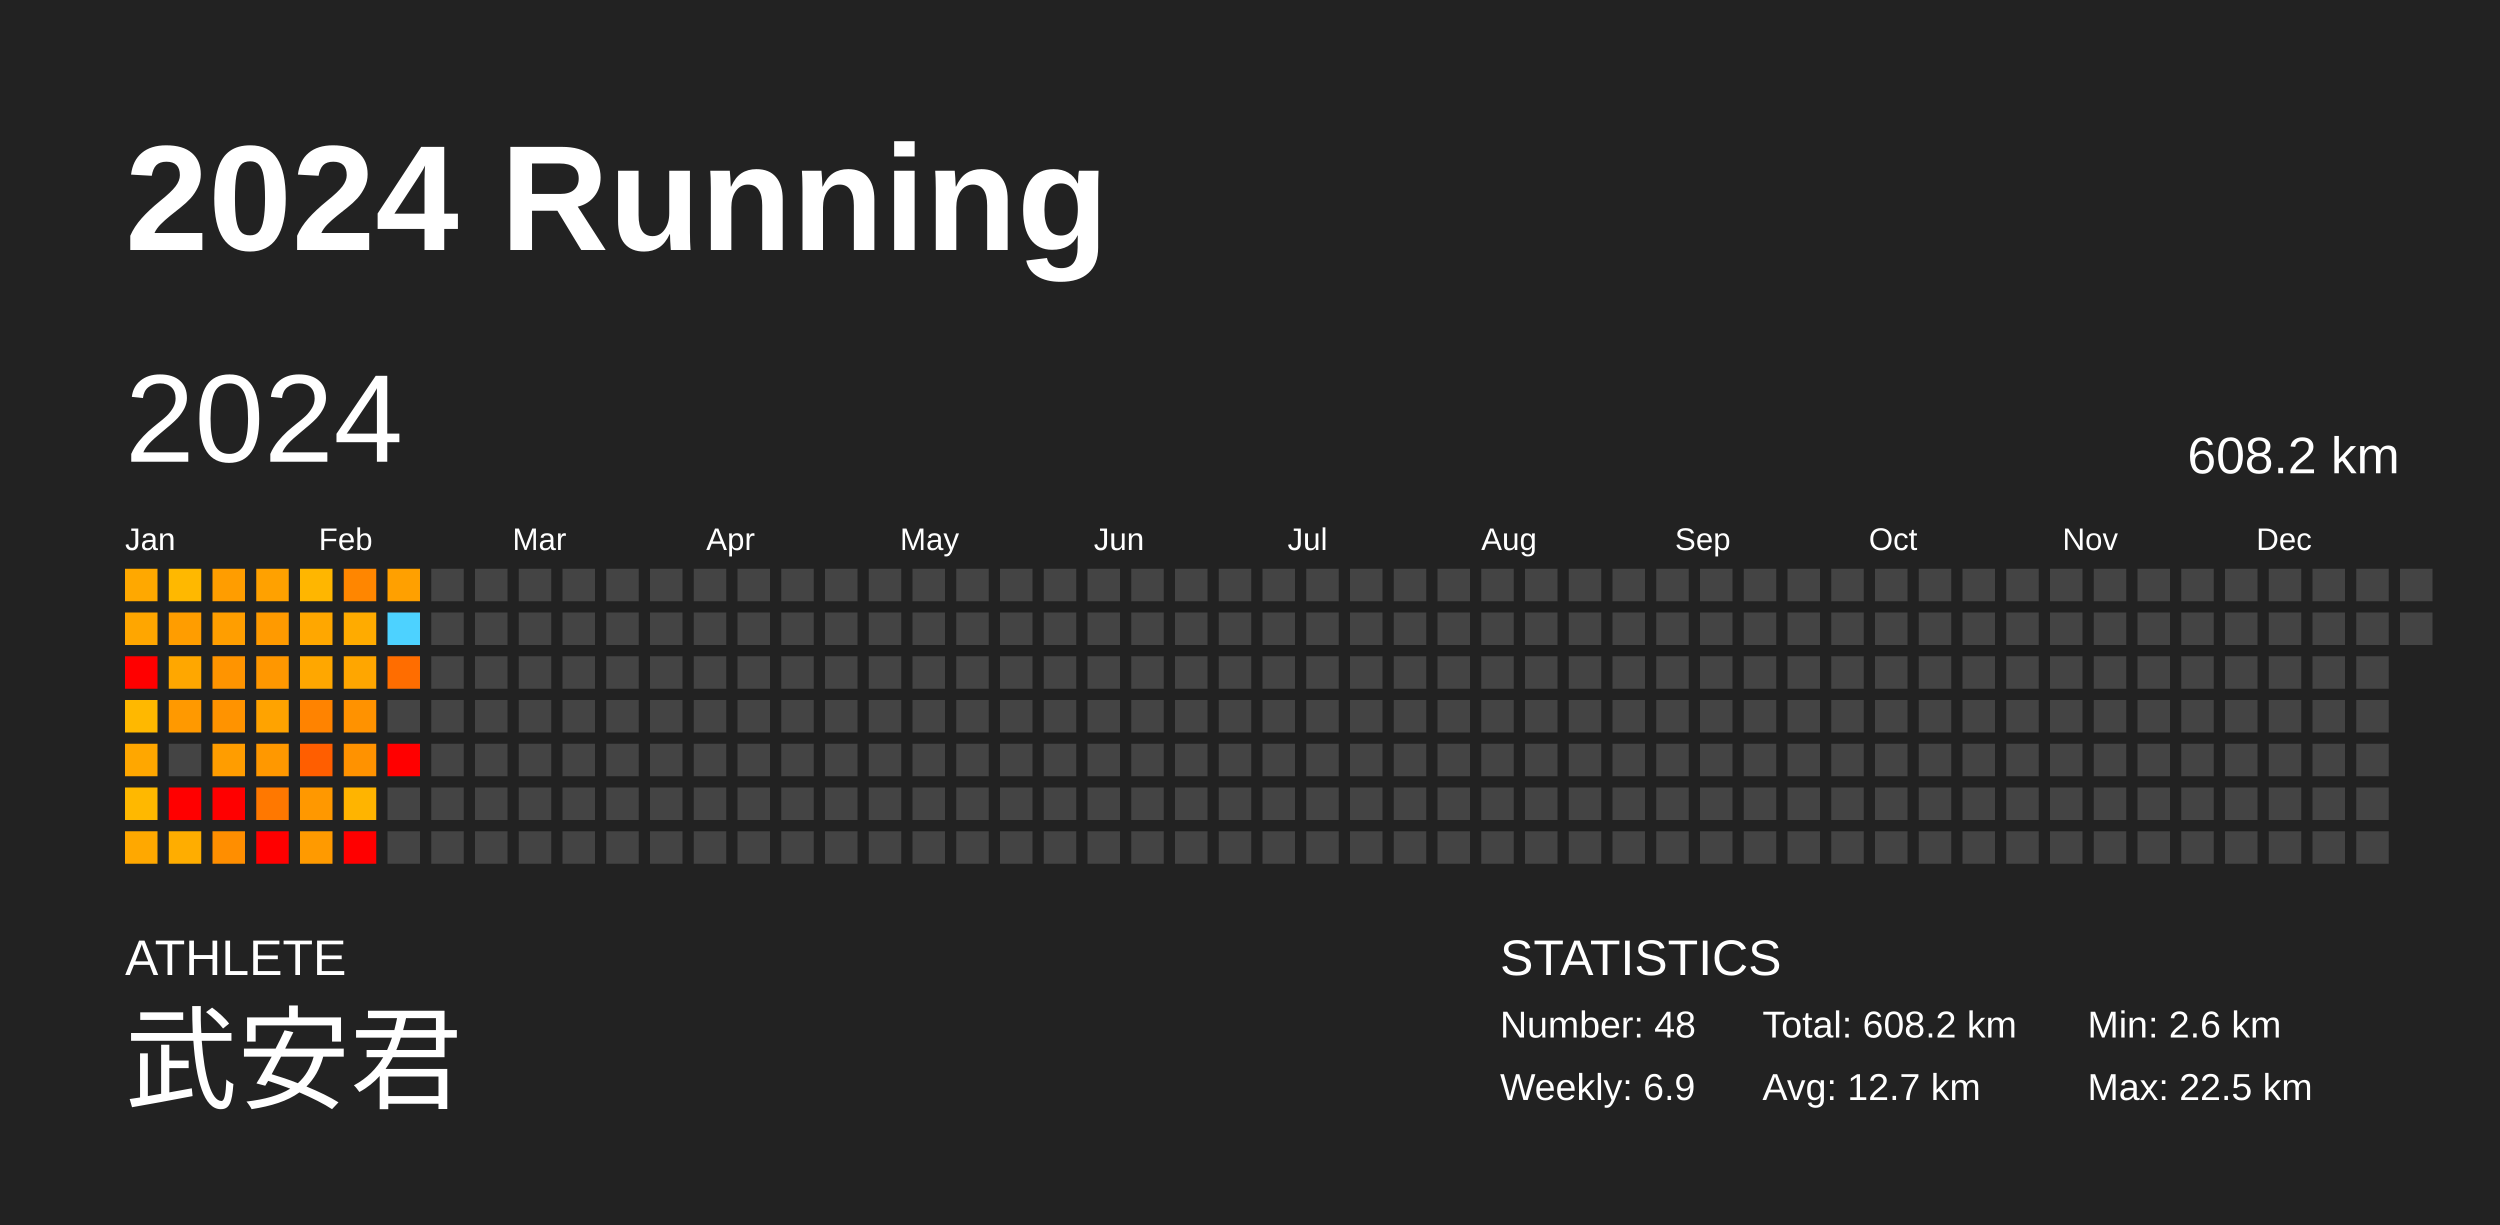
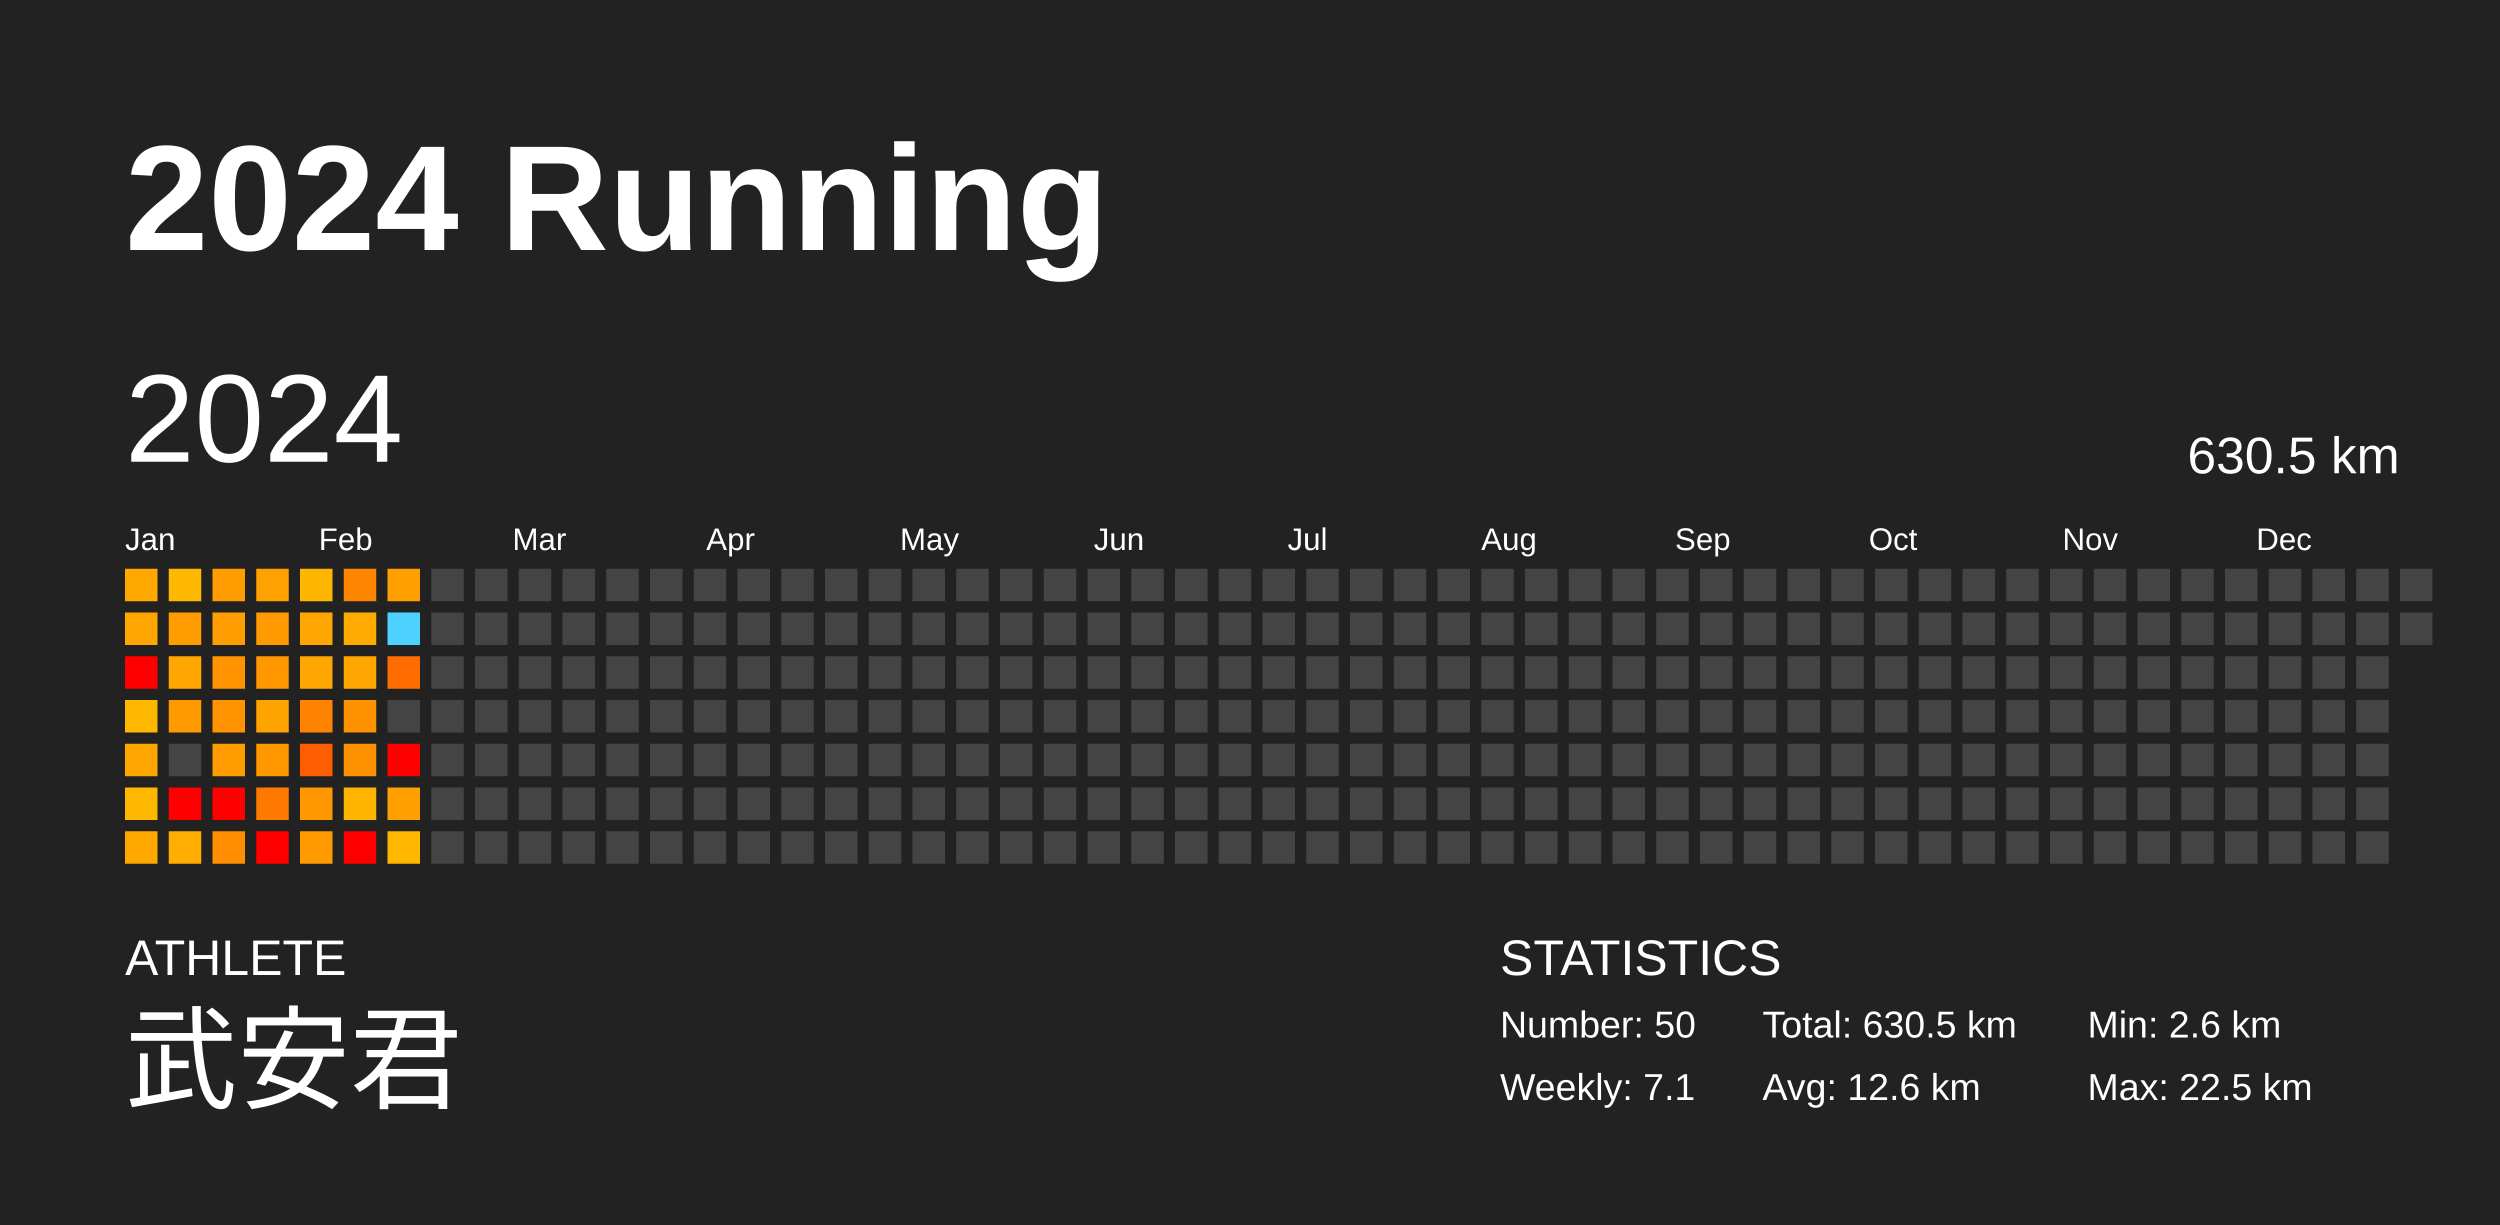
<svg xmlns="http://www.w3.org/2000/svg" baseProfile="full" height="98mm" version="1.1" viewBox="0,0,200,98" width="200mm">
  <defs />
  <rect fill="#222222" height="98" width="200" x="0" y="0" />
  <text fill="#FFFFFF" style="font-size:12px; font-family:Arial; font-weight:bold;" x="10" y="20">2024 Running</text>
  <text fill="#FFFFFF" style="font-size:4px; font-family:Arial" x="10" y="78">ATHLETE</text>
  <text fill="#FFFFFF" style="font-size:9px; font-family:Arial" x="10" y="88">武安君</text>
  <text fill="#FFFFFF" style="font-size:4px; font-family:Arial" x="120" y="78">STATISTICS</text>
-   <text fill="#FFFFFF" style="font-size:3px; font-family:Arial" x="120" y="83">Number: 48</text>
-   <text fill="#FFFFFF" style="font-size:3px; font-family:Arial" x="120" y="88">Weekly: 6.9</text>
-   <text fill="#FFFFFF" style="font-size:3px; font-family:Arial" x="141" y="83">Total: 608.2 km</text>
-   <text fill="#FFFFFF" style="font-size:3px; font-family:Arial" x="141" y="88">Avg: 12.7 km</text>
+   <text fill="#FFFFFF" style="font-size:3px; font-family:Arial" x="120" y="83">Number: 50</text>
+   <text fill="#FFFFFF" style="font-size:3px; font-family:Arial" x="120" y="88">Weekly: 7.1</text>
+   <text fill="#FFFFFF" style="font-size:3px; font-family:Arial" x="141" y="83">Total: 630.5 km</text>
+   <text fill="#FFFFFF" style="font-size:3px; font-family:Arial" x="141" y="88">Avg: 12.6 km</text>
  <text fill="#FFFFFF" style="font-size:3px; font-family:Arial" x="167" y="83">Min: 2.6 km</text>
  <text fill="#FFFFFF" style="font-size:3px; font-family:Arial" x="167" y="88">Max: 22.5 km</text>
  <text dominant-baseline="hanging" fill="#FFFFFF" style="font-size:10.0px; font-family:Arial;" x="10" y="30">2024</text>
-   <text dominant-baseline="hanging" fill="#FFFFFF" style="font-size:4.125px; font-family:Arial;" x="175" y="35">608.2 km</text>
+   <text dominant-baseline="hanging" fill="#FFFFFF" style="font-size:4.125px; font-family:Arial;" x="175" y="35">630.5 km</text>
  <text fill="#FFFFFF" style="font-size:2.5px; font-family:Arial" x="10.0" y="44">Jan</text>
  <text fill="#FFFFFF" style="font-size:2.5px; font-family:Arial" x="25.5" y="44">Feb</text>
  <text fill="#FFFFFF" style="font-size:2.5px; font-family:Arial" x="41.0" y="44">Mar</text>
  <text fill="#FFFFFF" style="font-size:2.5px; font-family:Arial" x="56.5" y="44">Apr</text>
  <text fill="#FFFFFF" style="font-size:2.5px; font-family:Arial" x="72.0" y="44">May</text>
  <text fill="#FFFFFF" style="font-size:2.5px; font-family:Arial" x="87.5" y="44">Jun</text>
  <text fill="#FFFFFF" style="font-size:2.5px; font-family:Arial" x="103.0" y="44">Jul</text>
  <text fill="#FFFFFF" style="font-size:2.5px; font-family:Arial" x="118.5" y="44">Aug</text>
  <text fill="#FFFFFF" style="font-size:2.5px; font-family:Arial" x="134.0" y="44">Sep</text>
  <text fill="#FFFFFF" style="font-size:2.5px; font-family:Arial" x="149.5" y="44">Oct</text>
  <text fill="#FFFFFF" style="font-size:2.5px; font-family:Arial" x="165.0" y="44">Nov</text>
  <text fill="#FFFFFF" style="font-size:2.5px; font-family:Arial" x="180.5" y="44">Dec</text>
  <rect fill="#ffa800" height="2.6" width="2.6" x="10.0" y="45.5" />
  <rect fill="#ffa600" height="2.6" width="2.6" x="10.0" y="49.0" />
  <rect fill="red" height="2.6" width="2.6" x="10.0" y="52.5" />
  <rect fill="#ffb800" height="2.6" width="2.6" x="10.0" y="56.0" />
  <rect fill="#ffa700" height="2.6" width="2.6" x="10.0" y="59.5" />
  <rect fill="#ffb800" height="2.6" width="2.6" x="10.0" y="63.0" />
  <rect fill="#ffa800" height="2.6" width="2.6" x="10.0" y="66.5" />
  <rect fill="#ffb800" height="2.6" width="2.6" x="13.5" y="45.5" />
  <rect fill="#ff9d00" height="2.6" width="2.6" x="13.5" y="49.0" />
  <rect fill="#ffa700" height="2.6" width="2.6" x="13.5" y="52.5" />
  <rect fill="#ff9900" height="2.6" width="2.6" x="13.5" y="56.0" />
  <rect fill="#444444" height="2.6" width="2.6" x="13.5" y="59.5" />
  <rect fill="red" height="2.6" width="2.6" x="13.5" y="63.0" />
  <rect fill="#ffad00" height="2.6" width="2.6" x="13.5" y="66.5" />
  <rect fill="#ff9d00" height="2.6" width="2.6" x="17.0" y="45.5" />
  <rect fill="#ff9e00" height="2.6" width="2.6" x="17.0" y="49.0" />
  <rect fill="#ff9400" height="2.6" width="2.6" x="17.0" y="52.5" />
  <rect fill="#ff9300" height="2.6" width="2.6" x="17.0" y="56.0" />
  <rect fill="#ff9d00" height="2.6" width="2.6" x="17.0" y="59.5" />
  <rect fill="red" height="2.6" width="2.6" x="17.0" y="63.0" />
  <rect fill="#ff8e00" height="2.6" width="2.6" x="17.0" y="66.5" />
  <rect fill="#ffa100" height="2.6" width="2.6" x="20.5" y="45.5" />
  <rect fill="#ff9a00" height="2.6" width="2.6" x="20.5" y="49.0" />
  <rect fill="#ff9700" height="2.6" width="2.6" x="20.5" y="52.5" />
  <rect fill="#ffa300" height="2.6" width="2.6" x="20.5" y="56.0" />
  <rect fill="#ff9800" height="2.6" width="2.6" x="20.5" y="59.5" />
  <rect fill="#ff7800" height="2.6" width="2.6" x="20.5" y="63.0" />
  <rect fill="red" height="2.6" width="2.6" x="20.5" y="66.5" />
  <rect fill="#ffb600" height="2.6" width="2.6" x="24.0" y="45.5" />
  <rect fill="#ffa700" height="2.6" width="2.6" x="24.0" y="49.0" />
  <rect fill="#ffa700" height="2.6" width="2.6" x="24.0" y="52.5" />
  <rect fill="#ff8300" height="2.6" width="2.6" x="24.0" y="56.0" />
  <rect fill="#ff5e00" height="2.6" width="2.6" x="24.0" y="59.5" />
  <rect fill="#ff9800" height="2.6" width="2.6" x="24.0" y="63.0" />
  <rect fill="#ff9a00" height="2.6" width="2.6" x="24.0" y="66.5" />
  <rect fill="#ff8600" height="2.6" width="2.6" x="27.5" y="45.5" />
  <rect fill="#ffab00" height="2.6" width="2.6" x="27.5" y="49.0" />
  <rect fill="#ffa600" height="2.6" width="2.6" x="27.5" y="52.5" />
  <rect fill="#ff9200" height="2.6" width="2.6" x="27.5" y="56.0" />
  <rect fill="#ff9200" height="2.6" width="2.6" x="27.5" y="59.5" />
  <rect fill="#ffb400" height="2.6" width="2.6" x="27.5" y="63.0" />
  <rect fill="red" height="2.6" width="2.6" x="27.5" y="66.5" />
  <rect fill="#ffa000" height="2.6" width="2.6" x="31.0" y="45.5" />
  <rect fill="#4dd2ff" height="2.6" width="2.6" x="31.0" y="49.0" />
  <rect fill="#ff6d00" height="2.6" width="2.6" x="31.0" y="52.5" />
  <rect fill="#444444" height="2.6" width="2.6" x="31.0" y="56.0" />
  <rect fill="red" height="2.6" width="2.6" x="31.0" y="59.5" />
-   <rect fill="#444444" height="2.6" width="2.6" x="31.0" y="63.0" />
-   <rect fill="#444444" height="2.6" width="2.6" x="31.0" y="66.5" />
+   <rect fill="#ff9f00" height="2.6" width="2.6" x="31.0" y="63.0" />
+   <rect fill="#ffb700" height="2.6" width="2.6" x="31.0" y="66.5" />
  <rect fill="#444444" height="2.6" width="2.6" x="34.5" y="45.5" />
  <rect fill="#444444" height="2.6" width="2.6" x="34.5" y="49.0" />
  <rect fill="#444444" height="2.6" width="2.6" x="34.5" y="52.5" />
  <rect fill="#444444" height="2.6" width="2.6" x="34.5" y="56.0" />
  <rect fill="#444444" height="2.6" width="2.6" x="34.5" y="59.5" />
  <rect fill="#444444" height="2.6" width="2.6" x="34.5" y="63.0" />
  <rect fill="#444444" height="2.6" width="2.6" x="34.5" y="66.5" />
  <rect fill="#444444" height="2.6" width="2.6" x="38.0" y="45.5" />
  <rect fill="#444444" height="2.6" width="2.6" x="38.0" y="49.0" />
  <rect fill="#444444" height="2.6" width="2.6" x="38.0" y="52.5" />
  <rect fill="#444444" height="2.6" width="2.6" x="38.0" y="56.0" />
  <rect fill="#444444" height="2.6" width="2.6" x="38.0" y="59.5" />
  <rect fill="#444444" height="2.6" width="2.6" x="38.0" y="63.0" />
  <rect fill="#444444" height="2.6" width="2.6" x="38.0" y="66.5" />
  <rect fill="#444444" height="2.6" width="2.6" x="41.5" y="45.5" />
  <rect fill="#444444" height="2.6" width="2.6" x="41.5" y="49.0" />
  <rect fill="#444444" height="2.6" width="2.6" x="41.5" y="52.5" />
  <rect fill="#444444" height="2.6" width="2.6" x="41.5" y="56.0" />
  <rect fill="#444444" height="2.6" width="2.6" x="41.5" y="59.5" />
  <rect fill="#444444" height="2.6" width="2.6" x="41.5" y="63.0" />
  <rect fill="#444444" height="2.6" width="2.6" x="41.5" y="66.5" />
  <rect fill="#444444" height="2.6" width="2.6" x="45.0" y="45.5" />
  <rect fill="#444444" height="2.6" width="2.6" x="45.0" y="49.0" />
  <rect fill="#444444" height="2.6" width="2.6" x="45.0" y="52.5" />
  <rect fill="#444444" height="2.6" width="2.6" x="45.0" y="56.0" />
  <rect fill="#444444" height="2.6" width="2.6" x="45.0" y="59.5" />
  <rect fill="#444444" height="2.6" width="2.6" x="45.0" y="63.0" />
  <rect fill="#444444" height="2.6" width="2.6" x="45.0" y="66.5" />
  <rect fill="#444444" height="2.6" width="2.6" x="48.5" y="45.5" />
  <rect fill="#444444" height="2.6" width="2.6" x="48.5" y="49.0" />
  <rect fill="#444444" height="2.6" width="2.6" x="48.5" y="52.5" />
  <rect fill="#444444" height="2.6" width="2.6" x="48.5" y="56.0" />
  <rect fill="#444444" height="2.6" width="2.6" x="48.5" y="59.5" />
  <rect fill="#444444" height="2.6" width="2.6" x="48.5" y="63.0" />
  <rect fill="#444444" height="2.6" width="2.6" x="48.5" y="66.5" />
  <rect fill="#444444" height="2.6" width="2.6" x="52.0" y="45.5" />
  <rect fill="#444444" height="2.6" width="2.6" x="52.0" y="49.0" />
  <rect fill="#444444" height="2.6" width="2.6" x="52.0" y="52.5" />
  <rect fill="#444444" height="2.6" width="2.6" x="52.0" y="56.0" />
  <rect fill="#444444" height="2.6" width="2.6" x="52.0" y="59.5" />
  <rect fill="#444444" height="2.6" width="2.6" x="52.0" y="63.0" />
  <rect fill="#444444" height="2.6" width="2.6" x="52.0" y="66.5" />
  <rect fill="#444444" height="2.6" width="2.6" x="55.5" y="45.5" />
  <rect fill="#444444" height="2.6" width="2.6" x="55.5" y="49.0" />
  <rect fill="#444444" height="2.6" width="2.6" x="55.5" y="52.5" />
  <rect fill="#444444" height="2.6" width="2.6" x="55.5" y="56.0" />
  <rect fill="#444444" height="2.6" width="2.6" x="55.5" y="59.5" />
  <rect fill="#444444" height="2.6" width="2.6" x="55.5" y="63.0" />
  <rect fill="#444444" height="2.6" width="2.6" x="55.5" y="66.5" />
  <rect fill="#444444" height="2.6" width="2.6" x="59.0" y="45.5" />
  <rect fill="#444444" height="2.6" width="2.6" x="59.0" y="49.0" />
  <rect fill="#444444" height="2.6" width="2.6" x="59.0" y="52.5" />
  <rect fill="#444444" height="2.6" width="2.6" x="59.0" y="56.0" />
  <rect fill="#444444" height="2.6" width="2.6" x="59.0" y="59.5" />
  <rect fill="#444444" height="2.6" width="2.6" x="59.0" y="63.0" />
  <rect fill="#444444" height="2.6" width="2.6" x="59.0" y="66.5" />
  <rect fill="#444444" height="2.6" width="2.6" x="62.5" y="45.5" />
  <rect fill="#444444" height="2.6" width="2.6" x="62.5" y="49.0" />
  <rect fill="#444444" height="2.6" width="2.6" x="62.5" y="52.5" />
  <rect fill="#444444" height="2.6" width="2.6" x="62.5" y="56.0" />
  <rect fill="#444444" height="2.6" width="2.6" x="62.5" y="59.5" />
  <rect fill="#444444" height="2.6" width="2.6" x="62.5" y="63.0" />
  <rect fill="#444444" height="2.6" width="2.6" x="62.5" y="66.5" />
  <rect fill="#444444" height="2.6" width="2.6" x="66.0" y="45.5" />
  <rect fill="#444444" height="2.6" width="2.6" x="66.0" y="49.0" />
  <rect fill="#444444" height="2.6" width="2.6" x="66.0" y="52.5" />
  <rect fill="#444444" height="2.6" width="2.6" x="66.0" y="56.0" />
  <rect fill="#444444" height="2.6" width="2.6" x="66.0" y="59.5" />
  <rect fill="#444444" height="2.6" width="2.6" x="66.0" y="63.0" />
  <rect fill="#444444" height="2.6" width="2.6" x="66.0" y="66.5" />
  <rect fill="#444444" height="2.6" width="2.6" x="69.5" y="45.5" />
  <rect fill="#444444" height="2.6" width="2.6" x="69.5" y="49.0" />
  <rect fill="#444444" height="2.6" width="2.6" x="69.5" y="52.5" />
  <rect fill="#444444" height="2.6" width="2.6" x="69.5" y="56.0" />
  <rect fill="#444444" height="2.6" width="2.6" x="69.5" y="59.5" />
  <rect fill="#444444" height="2.6" width="2.6" x="69.5" y="63.0" />
  <rect fill="#444444" height="2.6" width="2.6" x="69.5" y="66.5" />
  <rect fill="#444444" height="2.6" width="2.6" x="73.0" y="45.5" />
  <rect fill="#444444" height="2.6" width="2.6" x="73.0" y="49.0" />
  <rect fill="#444444" height="2.6" width="2.6" x="73.0" y="52.5" />
  <rect fill="#444444" height="2.6" width="2.6" x="73.0" y="56.0" />
  <rect fill="#444444" height="2.6" width="2.6" x="73.0" y="59.5" />
  <rect fill="#444444" height="2.6" width="2.6" x="73.0" y="63.0" />
  <rect fill="#444444" height="2.6" width="2.6" x="73.0" y="66.5" />
  <rect fill="#444444" height="2.6" width="2.6" x="76.5" y="45.5" />
  <rect fill="#444444" height="2.6" width="2.6" x="76.5" y="49.0" />
  <rect fill="#444444" height="2.6" width="2.6" x="76.5" y="52.5" />
  <rect fill="#444444" height="2.6" width="2.6" x="76.5" y="56.0" />
  <rect fill="#444444" height="2.6" width="2.6" x="76.5" y="59.5" />
  <rect fill="#444444" height="2.6" width="2.6" x="76.5" y="63.0" />
  <rect fill="#444444" height="2.6" width="2.6" x="76.5" y="66.5" />
  <rect fill="#444444" height="2.6" width="2.6" x="80.0" y="45.5" />
  <rect fill="#444444" height="2.6" width="2.6" x="80.0" y="49.0" />
  <rect fill="#444444" height="2.6" width="2.6" x="80.0" y="52.5" />
  <rect fill="#444444" height="2.6" width="2.6" x="80.0" y="56.0" />
  <rect fill="#444444" height="2.6" width="2.6" x="80.0" y="59.5" />
  <rect fill="#444444" height="2.6" width="2.6" x="80.0" y="63.0" />
  <rect fill="#444444" height="2.6" width="2.6" x="80.0" y="66.5" />
  <rect fill="#444444" height="2.6" width="2.6" x="83.5" y="45.5" />
  <rect fill="#444444" height="2.6" width="2.6" x="83.5" y="49.0" />
  <rect fill="#444444" height="2.6" width="2.6" x="83.5" y="52.5" />
  <rect fill="#444444" height="2.6" width="2.6" x="83.5" y="56.0" />
  <rect fill="#444444" height="2.6" width="2.6" x="83.5" y="59.5" />
  <rect fill="#444444" height="2.6" width="2.6" x="83.5" y="63.0" />
  <rect fill="#444444" height="2.6" width="2.6" x="83.5" y="66.5" />
  <rect fill="#444444" height="2.6" width="2.6" x="87.0" y="45.5" />
  <rect fill="#444444" height="2.6" width="2.6" x="87.0" y="49.0" />
  <rect fill="#444444" height="2.6" width="2.6" x="87.0" y="52.5" />
  <rect fill="#444444" height="2.6" width="2.6" x="87.0" y="56.0" />
  <rect fill="#444444" height="2.6" width="2.6" x="87.0" y="59.5" />
  <rect fill="#444444" height="2.6" width="2.6" x="87.0" y="63.0" />
  <rect fill="#444444" height="2.6" width="2.6" x="87.0" y="66.5" />
  <rect fill="#444444" height="2.6" width="2.6" x="90.5" y="45.5" />
  <rect fill="#444444" height="2.6" width="2.6" x="90.5" y="49.0" />
  <rect fill="#444444" height="2.6" width="2.6" x="90.5" y="52.5" />
  <rect fill="#444444" height="2.6" width="2.6" x="90.5" y="56.0" />
  <rect fill="#444444" height="2.6" width="2.6" x="90.5" y="59.5" />
  <rect fill="#444444" height="2.6" width="2.6" x="90.5" y="63.0" />
  <rect fill="#444444" height="2.6" width="2.6" x="90.5" y="66.5" />
  <rect fill="#444444" height="2.6" width="2.6" x="94.0" y="45.5" />
  <rect fill="#444444" height="2.6" width="2.6" x="94.0" y="49.0" />
  <rect fill="#444444" height="2.6" width="2.6" x="94.0" y="52.5" />
  <rect fill="#444444" height="2.6" width="2.6" x="94.0" y="56.0" />
  <rect fill="#444444" height="2.6" width="2.6" x="94.0" y="59.5" />
  <rect fill="#444444" height="2.6" width="2.6" x="94.0" y="63.0" />
  <rect fill="#444444" height="2.6" width="2.6" x="94.0" y="66.5" />
  <rect fill="#444444" height="2.6" width="2.6" x="97.5" y="45.5" />
  <rect fill="#444444" height="2.6" width="2.6" x="97.5" y="49.0" />
  <rect fill="#444444" height="2.6" width="2.6" x="97.5" y="52.5" />
  <rect fill="#444444" height="2.6" width="2.6" x="97.5" y="56.0" />
  <rect fill="#444444" height="2.6" width="2.6" x="97.5" y="59.5" />
  <rect fill="#444444" height="2.6" width="2.6" x="97.5" y="63.0" />
  <rect fill="#444444" height="2.6" width="2.6" x="97.5" y="66.5" />
  <rect fill="#444444" height="2.6" width="2.6" x="101.0" y="45.5" />
  <rect fill="#444444" height="2.6" width="2.6" x="101.0" y="49.0" />
  <rect fill="#444444" height="2.6" width="2.6" x="101.0" y="52.5" />
  <rect fill="#444444" height="2.6" width="2.6" x="101.0" y="56.0" />
  <rect fill="#444444" height="2.6" width="2.6" x="101.0" y="59.5" />
  <rect fill="#444444" height="2.6" width="2.6" x="101.0" y="63.0" />
  <rect fill="#444444" height="2.6" width="2.6" x="101.0" y="66.5" />
  <rect fill="#444444" height="2.6" width="2.6" x="104.5" y="45.5" />
  <rect fill="#444444" height="2.6" width="2.6" x="104.5" y="49.0" />
  <rect fill="#444444" height="2.6" width="2.6" x="104.5" y="52.5" />
  <rect fill="#444444" height="2.6" width="2.6" x="104.5" y="56.0" />
  <rect fill="#444444" height="2.6" width="2.6" x="104.5" y="59.5" />
  <rect fill="#444444" height="2.6" width="2.6" x="104.5" y="63.0" />
  <rect fill="#444444" height="2.6" width="2.6" x="104.5" y="66.5" />
  <rect fill="#444444" height="2.6" width="2.6" x="108.0" y="45.5" />
  <rect fill="#444444" height="2.6" width="2.6" x="108.0" y="49.0" />
  <rect fill="#444444" height="2.6" width="2.6" x="108.0" y="52.5" />
  <rect fill="#444444" height="2.6" width="2.6" x="108.0" y="56.0" />
  <rect fill="#444444" height="2.6" width="2.6" x="108.0" y="59.5" />
  <rect fill="#444444" height="2.6" width="2.6" x="108.0" y="63.0" />
  <rect fill="#444444" height="2.6" width="2.6" x="108.0" y="66.5" />
  <rect fill="#444444" height="2.6" width="2.6" x="111.5" y="45.5" />
  <rect fill="#444444" height="2.6" width="2.6" x="111.5" y="49.0" />
  <rect fill="#444444" height="2.6" width="2.6" x="111.5" y="52.5" />
  <rect fill="#444444" height="2.6" width="2.6" x="111.5" y="56.0" />
  <rect fill="#444444" height="2.6" width="2.6" x="111.5" y="59.5" />
  <rect fill="#444444" height="2.6" width="2.6" x="111.5" y="63.0" />
  <rect fill="#444444" height="2.6" width="2.6" x="111.5" y="66.5" />
  <rect fill="#444444" height="2.6" width="2.6" x="115.0" y="45.5" />
  <rect fill="#444444" height="2.6" width="2.6" x="115.0" y="49.0" />
  <rect fill="#444444" height="2.6" width="2.6" x="115.0" y="52.5" />
  <rect fill="#444444" height="2.6" width="2.6" x="115.0" y="56.0" />
  <rect fill="#444444" height="2.6" width="2.6" x="115.0" y="59.5" />
  <rect fill="#444444" height="2.6" width="2.6" x="115.0" y="63.0" />
  <rect fill="#444444" height="2.6" width="2.6" x="115.0" y="66.5" />
  <rect fill="#444444" height="2.6" width="2.6" x="118.5" y="45.5" />
  <rect fill="#444444" height="2.6" width="2.6" x="118.5" y="49.0" />
  <rect fill="#444444" height="2.6" width="2.6" x="118.5" y="52.5" />
  <rect fill="#444444" height="2.6" width="2.6" x="118.5" y="56.0" />
  <rect fill="#444444" height="2.6" width="2.6" x="118.5" y="59.5" />
  <rect fill="#444444" height="2.6" width="2.6" x="118.5" y="63.0" />
  <rect fill="#444444" height="2.6" width="2.6" x="118.5" y="66.5" />
  <rect fill="#444444" height="2.6" width="2.6" x="122.0" y="45.5" />
  <rect fill="#444444" height="2.6" width="2.6" x="122.0" y="49.0" />
  <rect fill="#444444" height="2.6" width="2.6" x="122.0" y="52.5" />
  <rect fill="#444444" height="2.6" width="2.6" x="122.0" y="56.0" />
  <rect fill="#444444" height="2.6" width="2.6" x="122.0" y="59.5" />
  <rect fill="#444444" height="2.6" width="2.6" x="122.0" y="63.0" />
  <rect fill="#444444" height="2.6" width="2.6" x="122.0" y="66.5" />
  <rect fill="#444444" height="2.6" width="2.6" x="125.5" y="45.5" />
  <rect fill="#444444" height="2.6" width="2.6" x="125.5" y="49.0" />
  <rect fill="#444444" height="2.6" width="2.6" x="125.5" y="52.5" />
  <rect fill="#444444" height="2.6" width="2.6" x="125.5" y="56.0" />
  <rect fill="#444444" height="2.6" width="2.6" x="125.5" y="59.5" />
  <rect fill="#444444" height="2.6" width="2.6" x="125.5" y="63.0" />
  <rect fill="#444444" height="2.6" width="2.6" x="125.5" y="66.5" />
  <rect fill="#444444" height="2.6" width="2.6" x="129.0" y="45.5" />
  <rect fill="#444444" height="2.6" width="2.6" x="129.0" y="49.0" />
  <rect fill="#444444" height="2.6" width="2.6" x="129.0" y="52.5" />
  <rect fill="#444444" height="2.6" width="2.6" x="129.0" y="56.0" />
  <rect fill="#444444" height="2.6" width="2.6" x="129.0" y="59.5" />
  <rect fill="#444444" height="2.6" width="2.6" x="129.0" y="63.0" />
  <rect fill="#444444" height="2.6" width="2.6" x="129.0" y="66.5" />
  <rect fill="#444444" height="2.6" width="2.6" x="132.5" y="45.5" />
  <rect fill="#444444" height="2.6" width="2.6" x="132.5" y="49.0" />
  <rect fill="#444444" height="2.6" width="2.6" x="132.5" y="52.5" />
  <rect fill="#444444" height="2.6" width="2.6" x="132.5" y="56.0" />
  <rect fill="#444444" height="2.6" width="2.6" x="132.5" y="59.5" />
  <rect fill="#444444" height="2.6" width="2.6" x="132.5" y="63.0" />
  <rect fill="#444444" height="2.6" width="2.6" x="132.5" y="66.5" />
  <rect fill="#444444" height="2.6" width="2.6" x="136.0" y="45.5" />
  <rect fill="#444444" height="2.6" width="2.6" x="136.0" y="49.0" />
  <rect fill="#444444" height="2.6" width="2.6" x="136.0" y="52.5" />
  <rect fill="#444444" height="2.6" width="2.6" x="136.0" y="56.0" />
  <rect fill="#444444" height="2.6" width="2.6" x="136.0" y="59.5" />
  <rect fill="#444444" height="2.6" width="2.6" x="136.0" y="63.0" />
  <rect fill="#444444" height="2.6" width="2.6" x="136.0" y="66.5" />
  <rect fill="#444444" height="2.6" width="2.6" x="139.5" y="45.5" />
  <rect fill="#444444" height="2.6" width="2.6" x="139.5" y="49.0" />
  <rect fill="#444444" height="2.6" width="2.6" x="139.5" y="52.5" />
  <rect fill="#444444" height="2.6" width="2.6" x="139.5" y="56.0" />
  <rect fill="#444444" height="2.6" width="2.6" x="139.5" y="59.5" />
  <rect fill="#444444" height="2.6" width="2.6" x="139.5" y="63.0" />
  <rect fill="#444444" height="2.6" width="2.6" x="139.5" y="66.5" />
  <rect fill="#444444" height="2.6" width="2.6" x="143.0" y="45.5" />
  <rect fill="#444444" height="2.6" width="2.6" x="143.0" y="49.0" />
  <rect fill="#444444" height="2.6" width="2.6" x="143.0" y="52.5" />
  <rect fill="#444444" height="2.6" width="2.6" x="143.0" y="56.0" />
  <rect fill="#444444" height="2.6" width="2.6" x="143.0" y="59.5" />
  <rect fill="#444444" height="2.6" width="2.6" x="143.0" y="63.0" />
  <rect fill="#444444" height="2.6" width="2.6" x="143.0" y="66.5" />
  <rect fill="#444444" height="2.6" width="2.6" x="146.5" y="45.5" />
  <rect fill="#444444" height="2.6" width="2.6" x="146.5" y="49.0" />
  <rect fill="#444444" height="2.6" width="2.6" x="146.5" y="52.5" />
  <rect fill="#444444" height="2.6" width="2.6" x="146.5" y="56.0" />
  <rect fill="#444444" height="2.6" width="2.6" x="146.5" y="59.5" />
  <rect fill="#444444" height="2.6" width="2.6" x="146.5" y="63.0" />
  <rect fill="#444444" height="2.6" width="2.6" x="146.5" y="66.5" />
  <rect fill="#444444" height="2.6" width="2.6" x="150.0" y="45.5" />
  <rect fill="#444444" height="2.6" width="2.6" x="150.0" y="49.0" />
  <rect fill="#444444" height="2.6" width="2.6" x="150.0" y="52.5" />
  <rect fill="#444444" height="2.6" width="2.6" x="150.0" y="56.0" />
  <rect fill="#444444" height="2.6" width="2.6" x="150.0" y="59.5" />
  <rect fill="#444444" height="2.6" width="2.6" x="150.0" y="63.0" />
  <rect fill="#444444" height="2.6" width="2.6" x="150.0" y="66.5" />
  <rect fill="#444444" height="2.6" width="2.6" x="153.5" y="45.5" />
  <rect fill="#444444" height="2.6" width="2.6" x="153.5" y="49.0" />
  <rect fill="#444444" height="2.6" width="2.6" x="153.5" y="52.5" />
  <rect fill="#444444" height="2.6" width="2.6" x="153.5" y="56.0" />
  <rect fill="#444444" height="2.6" width="2.6" x="153.5" y="59.5" />
  <rect fill="#444444" height="2.6" width="2.6" x="153.5" y="63.0" />
  <rect fill="#444444" height="2.6" width="2.6" x="153.5" y="66.5" />
  <rect fill="#444444" height="2.6" width="2.6" x="157.0" y="45.5" />
  <rect fill="#444444" height="2.6" width="2.6" x="157.0" y="49.0" />
  <rect fill="#444444" height="2.6" width="2.6" x="157.0" y="52.5" />
  <rect fill="#444444" height="2.6" width="2.6" x="157.0" y="56.0" />
  <rect fill="#444444" height="2.6" width="2.6" x="157.0" y="59.5" />
  <rect fill="#444444" height="2.6" width="2.6" x="157.0" y="63.0" />
  <rect fill="#444444" height="2.6" width="2.6" x="157.0" y="66.5" />
  <rect fill="#444444" height="2.6" width="2.6" x="160.5" y="45.5" />
  <rect fill="#444444" height="2.6" width="2.6" x="160.5" y="49.0" />
  <rect fill="#444444" height="2.6" width="2.6" x="160.5" y="52.5" />
  <rect fill="#444444" height="2.6" width="2.6" x="160.5" y="56.0" />
  <rect fill="#444444" height="2.6" width="2.6" x="160.5" y="59.5" />
  <rect fill="#444444" height="2.6" width="2.6" x="160.5" y="63.0" />
  <rect fill="#444444" height="2.6" width="2.6" x="160.5" y="66.5" />
  <rect fill="#444444" height="2.6" width="2.6" x="164.0" y="45.5" />
  <rect fill="#444444" height="2.6" width="2.6" x="164.0" y="49.0" />
  <rect fill="#444444" height="2.6" width="2.6" x="164.0" y="52.5" />
  <rect fill="#444444" height="2.6" width="2.6" x="164.0" y="56.0" />
  <rect fill="#444444" height="2.6" width="2.6" x="164.0" y="59.5" />
  <rect fill="#444444" height="2.6" width="2.6" x="164.0" y="63.0" />
  <rect fill="#444444" height="2.6" width="2.6" x="164.0" y="66.5" />
  <rect fill="#444444" height="2.6" width="2.6" x="167.5" y="45.5" />
  <rect fill="#444444" height="2.6" width="2.6" x="167.5" y="49.0" />
  <rect fill="#444444" height="2.6" width="2.6" x="167.5" y="52.5" />
  <rect fill="#444444" height="2.6" width="2.6" x="167.5" y="56.0" />
  <rect fill="#444444" height="2.6" width="2.6" x="167.5" y="59.5" />
  <rect fill="#444444" height="2.6" width="2.6" x="167.5" y="63.0" />
  <rect fill="#444444" height="2.6" width="2.6" x="167.5" y="66.5" />
  <rect fill="#444444" height="2.6" width="2.6" x="171.0" y="45.5" />
  <rect fill="#444444" height="2.6" width="2.6" x="171.0" y="49.0" />
  <rect fill="#444444" height="2.6" width="2.6" x="171.0" y="52.5" />
  <rect fill="#444444" height="2.6" width="2.6" x="171.0" y="56.0" />
  <rect fill="#444444" height="2.6" width="2.6" x="171.0" y="59.5" />
  <rect fill="#444444" height="2.6" width="2.6" x="171.0" y="63.0" />
  <rect fill="#444444" height="2.6" width="2.6" x="171.0" y="66.5" />
  <rect fill="#444444" height="2.6" width="2.6" x="174.5" y="45.5" />
  <rect fill="#444444" height="2.6" width="2.6" x="174.5" y="49.0" />
  <rect fill="#444444" height="2.6" width="2.6" x="174.5" y="52.5" />
  <rect fill="#444444" height="2.6" width="2.6" x="174.5" y="56.0" />
  <rect fill="#444444" height="2.6" width="2.6" x="174.5" y="59.5" />
  <rect fill="#444444" height="2.6" width="2.6" x="174.5" y="63.0" />
  <rect fill="#444444" height="2.6" width="2.6" x="174.5" y="66.5" />
  <rect fill="#444444" height="2.6" width="2.6" x="178.0" y="45.5" />
  <rect fill="#444444" height="2.6" width="2.6" x="178.0" y="49.0" />
  <rect fill="#444444" height="2.6" width="2.6" x="178.0" y="52.5" />
  <rect fill="#444444" height="2.6" width="2.6" x="178.0" y="56.0" />
  <rect fill="#444444" height="2.6" width="2.6" x="178.0" y="59.5" />
  <rect fill="#444444" height="2.6" width="2.6" x="178.0" y="63.0" />
  <rect fill="#444444" height="2.6" width="2.6" x="178.0" y="66.5" />
  <rect fill="#444444" height="2.6" width="2.6" x="181.5" y="45.5" />
  <rect fill="#444444" height="2.6" width="2.6" x="181.5" y="49.0" />
  <rect fill="#444444" height="2.6" width="2.6" x="181.5" y="52.5" />
  <rect fill="#444444" height="2.6" width="2.6" x="181.5" y="56.0" />
  <rect fill="#444444" height="2.6" width="2.6" x="181.5" y="59.5" />
  <rect fill="#444444" height="2.6" width="2.6" x="181.5" y="63.0" />
  <rect fill="#444444" height="2.6" width="2.6" x="181.5" y="66.5" />
  <rect fill="#444444" height="2.6" width="2.6" x="185.0" y="45.5" />
  <rect fill="#444444" height="2.6" width="2.6" x="185.0" y="49.0" />
  <rect fill="#444444" height="2.6" width="2.6" x="185.0" y="52.5" />
  <rect fill="#444444" height="2.6" width="2.6" x="185.0" y="56.0" />
  <rect fill="#444444" height="2.6" width="2.6" x="185.0" y="59.5" />
  <rect fill="#444444" height="2.6" width="2.6" x="185.0" y="63.0" />
  <rect fill="#444444" height="2.6" width="2.6" x="185.0" y="66.5" />
  <rect fill="#444444" height="2.6" width="2.6" x="188.5" y="45.5" />
  <rect fill="#444444" height="2.6" width="2.6" x="188.5" y="49.0" />
  <rect fill="#444444" height="2.6" width="2.6" x="188.5" y="52.5" />
  <rect fill="#444444" height="2.6" width="2.6" x="188.5" y="56.0" />
  <rect fill="#444444" height="2.6" width="2.6" x="188.5" y="59.5" />
  <rect fill="#444444" height="2.6" width="2.6" x="188.5" y="63.0" />
  <rect fill="#444444" height="2.6" width="2.6" x="188.5" y="66.5" />
  <rect fill="#444444" height="2.6" width="2.6" x="192.0" y="45.5" />
  <rect fill="#444444" height="2.6" width="2.6" x="192.0" y="49.0" />
</svg>
